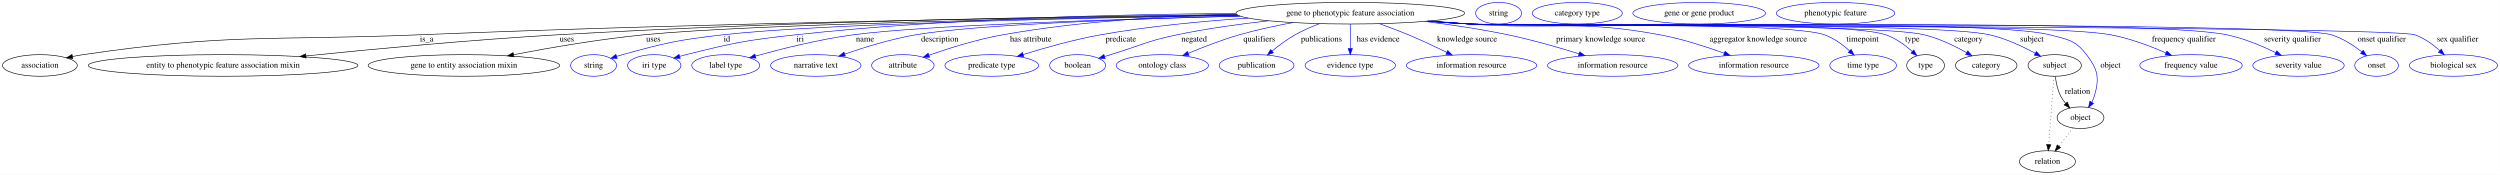
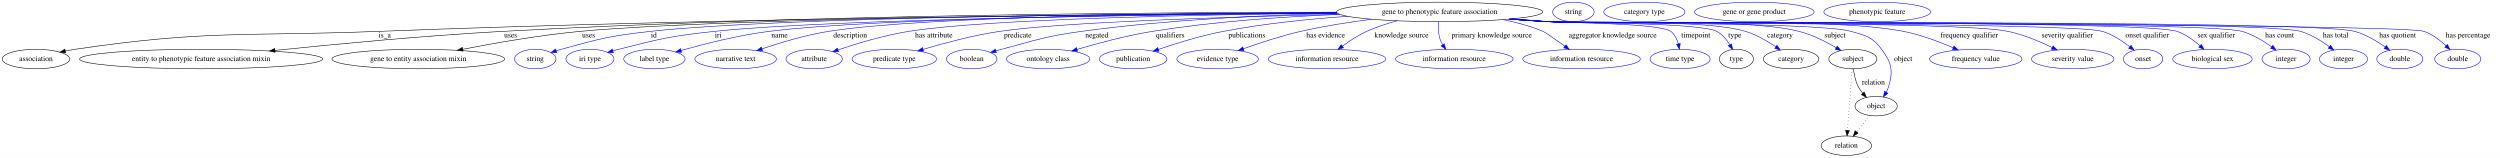
- <svg xmlns="http://www.w3.org/2000/svg" width="4163pt" height="291pt" viewBox="0.00 0.00 4162.84 291.00">
+ <svg xmlns="http://www.w3.org/2000/svg" width="4616pt" height="291pt" viewBox="0.00 0.00 4616.39 291.00">
  <g id="graph0" class="graph" transform="scale(1 1) rotate(0) translate(4 287)">
-     <polygon fill="white" stroke="transparent" points="-4,4 -4,-287 4158.84,-287 4158.84,4 -4,4" />
+     <polygon fill="white" stroke="transparent" points="-4,4 -4,-287 4612.39,-287 4612.39,4 -4,4" />
    <g id="node1" class="node">
-       <ellipse fill="none" stroke="black" cx="2244.39" cy="-265" rx="190.37" ry="18" />
-       <text text-anchor="middle" x="2244.39" y="-261.3" font-family="Times,serif" font-size="14.00">gene to phenotypic feature association</text>
+       <ellipse fill="none" stroke="black" cx="2654.39" cy="-265" rx="190.37" ry="18" />
+       <text text-anchor="middle" x="2654.39" y="-261.3" font-family="Times,serif" font-size="14.00">gene to phenotypic feature association</text>
    </g>
    <g id="node2" class="node">
      <ellipse fill="none" stroke="black" cx="62.39" cy="-178" rx="62.29" ry="18" />
      <text text-anchor="middle" x="62.39" y="-174.3" font-family="Times,serif" font-size="14.00">association</text>
    </g>
    <g id="edge1" class="edge">
-       <path fill="none" stroke="black" d="M2056.49,-261.98C1764.53,-258.33 1184.35,-249.09 692.39,-229 444.17,-218.86 380.2,-232.01 134.39,-196 128.61,-195.15 122.62,-194.07 116.66,-192.86" />
+       <path fill="none" stroke="black" d="M2464.58,-263.21C2114.24,-261.18 1342.4,-254.01 692.39,-229 444.14,-219.45 380.2,-232.01 134.39,-196 128.61,-195.15 122.62,-194.07 116.66,-192.86" />
      <polygon fill="black" stroke="black" points="117.23,-189.41 106.72,-190.73 115.76,-196.25 117.23,-189.41" />
      <text text-anchor="middle" x="706.39" y="-217.8" font-family="Times,serif" font-size="14.00">is_a</text>
    </g>
    <g id="node3" class="node">
      <ellipse fill="none" stroke="black" cx="367.39" cy="-178" rx="224.46" ry="18" />
      <text text-anchor="middle" x="367.39" y="-174.3" font-family="Times,serif" font-size="14.00">entity to phenotypic feature association mixin</text>
    </g>
    <g id="edge2" class="edge">
-       <path fill="none" stroke="black" d="M2055.29,-262.74C1798.7,-260.18 1326.06,-252.42 923.39,-229 780.64,-220.7 617.74,-205.36 505.35,-193.85" />
-       <polygon fill="black" stroke="black" points="505.61,-190.36 495.31,-192.82 504.9,-197.32 505.61,-190.36" />
-       <text text-anchor="middle" x="939.89" y="-217.8" font-family="Times,serif" font-size="14.00">uses</text>
+       <path fill="none" stroke="black" d="M2463.94,-264.48C2144.83,-264.32 1482.08,-259.83 922.39,-229 779.28,-221.12 615.93,-205.61 503.7,-193.95" />
+       <polygon fill="black" stroke="black" points="503.99,-190.46 493.68,-192.9 503.26,-197.42 503.99,-190.46" />
+       <text text-anchor="middle" x="938.89" y="-217.8" font-family="Times,serif" font-size="14.00">uses</text>
    </g>
    <g id="node4" class="node">
      <ellipse fill="none" stroke="black" cx="768.39" cy="-178" rx="159.47" ry="18" />
      <text text-anchor="middle" x="768.39" y="-174.3" font-family="Times,serif" font-size="14.00">gene to entity association mixin</text>
    </g>
    <g id="edge3" class="edge">
-       <path fill="none" stroke="black" d="M2057.27,-261.54C1775.01,-257.29 1253.56,-247.25 1067.39,-229 993.86,-221.79 911.07,-207.45 851.28,-195.97" />
-       <polygon fill="black" stroke="black" points="851.62,-192.48 841.14,-194.01 850.29,-199.35 851.62,-192.48" />
-       <text text-anchor="middle" x="1083.89" y="-217.8" font-family="Times,serif" font-size="14.00">uses</text>
+       <path fill="none" stroke="black" d="M2464.85,-263.25C2104.35,-261.25 1332.18,-254.09 1066.39,-229 992.96,-222.07 910.28,-207.66 850.68,-196.09" />
+       <polygon fill="black" stroke="black" points="851.06,-192.6 840.57,-194.11 849.72,-199.47 851.06,-192.6" />
+       <text text-anchor="middle" x="1082.89" y="-217.8" font-family="Times,serif" font-size="14.00">uses</text>
    </g>
    <g id="node5" class="node">
      <ellipse fill="none" stroke="blue" cx="984.39" cy="-178" rx="38.19" ry="18" />
      <text text-anchor="middle" x="984.39" y="-174.3" font-family="Times,serif" font-size="14.00">string</text>
    </g>
    <g id="edge4" class="edge">
-       <path fill="none" stroke="blue" d="M2057.71,-261.37C1803.04,-257.16 1360.01,-247.44 1199.39,-229 1124.23,-220.37 1105.36,-216.02 1032.39,-196 1029.24,-195.13 1025.99,-194.16 1022.75,-193.14" />
-       <polygon fill="blue" stroke="blue" points="1023.71,-189.77 1013.11,-189.94 1021.5,-196.41 1023.71,-189.77" />
-       <text text-anchor="middle" x="1206.39" y="-217.8" font-family="Times,serif" font-size="14.00">id</text>
+       <path fill="none" stroke="blue" d="M2464.3,-263.56C2126.86,-262.09 1436.15,-255.79 1196.39,-229 1122.5,-220.74 1104.06,-215.79 1032.39,-196 1029.28,-195.14 1026.08,-194.18 1022.89,-193.17" />
+       <polygon fill="blue" stroke="blue" points="1023.97,-189.84 1013.37,-190.01 1021.76,-196.48 1023.97,-189.84" />
+       <text text-anchor="middle" x="1203.39" y="-217.8" font-family="Times,serif" font-size="14.00">id</text>
    </g>
    <g id="node6" class="node">
      <ellipse fill="none" stroke="blue" cx="1085.39" cy="-178" rx="44.39" ry="18" />
      <text text-anchor="middle" x="1085.39" y="-174.3" font-family="Times,serif" font-size="14.00">iri type</text>
    </g>
    <g id="edge5" class="edge">
-       <path fill="none" stroke="blue" d="M2053.58,-264.63C1866.34,-263.4 1572.94,-256.54 1320.39,-229 1238.67,-220.09 1218.15,-215.93 1138.39,-196 1134.96,-195.14 1131.43,-194.18 1127.89,-193.17" />
-       <polygon fill="blue" stroke="blue" points="1128.58,-189.72 1118,-190.2 1126.57,-196.42 1128.58,-189.72" />
-       <text text-anchor="middle" x="1328.39" y="-217.8" font-family="Times,serif" font-size="14.00">iri</text>
+       <path fill="none" stroke="blue" d="M2465.14,-262.77C2150.16,-260.11 1531.49,-252.04 1314.39,-229 1235.25,-220.6 1215.55,-215.53 1138.39,-196 1134.96,-195.13 1131.43,-194.16 1127.9,-193.14" />
+       <polygon fill="blue" stroke="blue" points="1128.59,-189.7 1118.01,-190.17 1126.57,-196.4 1128.59,-189.7" />
+       <text text-anchor="middle" x="1322.39" y="-217.8" font-family="Times,serif" font-size="14.00">iri</text>
    </g>
    <g id="node7" class="node">
      <ellipse fill="none" stroke="blue" cx="1204.39" cy="-178" rx="56.59" ry="18" />
      <text text-anchor="middle" x="1204.39" y="-174.3" font-family="Times,serif" font-size="14.00">label type</text>
    </g>
    <g id="edge6" class="edge">
-       <path fill="none" stroke="blue" d="M2061.07,-260.1C1855.82,-255.05 1536.29,-244.95 1416.39,-229 1360,-221.5 1296.68,-205.55 1254.04,-193.67" />
-       <polygon fill="blue" stroke="blue" points="1254.77,-190.24 1244.2,-190.89 1252.88,-196.97 1254.77,-190.24" />
-       <text text-anchor="middle" x="1436.39" y="-217.8" font-family="Times,serif" font-size="14.00">name</text>
+       <path fill="none" stroke="blue" d="M2464.82,-263.17C2169.33,-261.12 1612.4,-253.96 1415.39,-229 1359.21,-221.88 1296.19,-205.86 1253.78,-193.86" />
+       <polygon fill="blue" stroke="blue" points="1254.56,-190.45 1243.99,-191.06 1252.64,-197.18 1254.56,-190.45" />
+       <text text-anchor="middle" x="1435.39" y="-217.8" font-family="Times,serif" font-size="14.00">name</text>
    </g>
    <g id="node8" class="node">
      <ellipse fill="none" stroke="blue" cx="1354.39" cy="-178" rx="75.29" ry="18" />
      <text text-anchor="middle" x="1354.39" y="-174.3" font-family="Times,serif" font-size="14.00">narrative text</text>
    </g>
    <g id="edge7" class="edge">
-       <path fill="none" stroke="blue" d="M2060.53,-260.22C1880.85,-255.6 1620.23,-246.18 1520.39,-229 1479.94,-222.04 1435.47,-208.3 1402.75,-196.99" />
-       <polygon fill="blue" stroke="blue" points="1403.58,-193.57 1392.99,-193.56 1401.27,-200.17 1403.58,-193.57" />
-       <text text-anchor="middle" x="1560.89" y="-217.8" font-family="Times,serif" font-size="14.00">description</text>
+       <path fill="none" stroke="blue" d="M2464.18,-263.92C2190.77,-262.81 1700.36,-256.83 1525.39,-229 1483.27,-222.3 1436.92,-208.31 1403.11,-196.83" />
+       <polygon fill="blue" stroke="blue" points="1404.07,-193.46 1393.48,-193.51 1401.79,-200.08 1404.07,-193.46" />
+       <text text-anchor="middle" x="1565.89" y="-217.8" font-family="Times,serif" font-size="14.00">description</text>
    </g>
    <g id="node9" class="node">
      <ellipse fill="none" stroke="blue" cx="1499.39" cy="-178" rx="51.99" ry="18" />
      <text text-anchor="middle" x="1499.39" y="-174.3" font-family="Times,serif" font-size="14.00">attribute</text>
    </g>
    <g id="edge8" class="edge">
-       <path fill="none" stroke="blue" d="M2054.36,-263.59C1940.72,-260.6 1793.91,-251.92 1665.39,-229 1622.97,-221.43 1576.07,-206.69 1542.97,-195.16" />
-       <polygon fill="blue" stroke="blue" points="1543.76,-191.73 1533.17,-191.7 1541.43,-198.33 1543.76,-191.73" />
-       <text text-anchor="middle" x="1712.39" y="-217.8" font-family="Times,serif" font-size="14.00">has attribute</text>
+       <path fill="none" stroke="blue" d="M2465.37,-262.73C2224.14,-260.16 1820.5,-252.4 1673.39,-229 1628.33,-221.83 1578.42,-206.72 1543.66,-194.97" />
+       <polygon fill="blue" stroke="blue" points="1544.42,-191.53 1533.82,-191.6 1542.15,-198.15 1544.42,-191.53" />
+       <text text-anchor="middle" x="1720.39" y="-217.8" font-family="Times,serif" font-size="14.00">has attribute</text>
    </g>
    <g id="node10" class="node">
      <ellipse fill="none" stroke="blue" cx="1647.39" cy="-178" rx="77.99" ry="18" />
      <text text-anchor="middle" x="1647.39" y="-174.3" font-family="Times,serif" font-size="14.00">predicate type</text>
    </g>
    <g id="edge9" class="edge">
-       <path fill="none" stroke="blue" d="M2074.46,-256.85C1998.72,-251.83 1908.66,-243.34 1828.39,-229 1784.39,-221.14 1735.6,-207.36 1699.78,-196.25" />
-       <polygon fill="blue" stroke="blue" points="1700.62,-192.85 1690.03,-193.2 1698.53,-199.53 1700.62,-192.85" />
-       <text text-anchor="middle" x="1862.39" y="-217.8" font-family="Times,serif" font-size="14.00">predicate</text>
+       <path fill="none" stroke="blue" d="M2469.78,-260.53C2268.03,-255.95 1957.99,-246.34 1841.39,-229 1793.08,-221.81 1739.38,-207.46 1700.76,-195.97" />
+       <polygon fill="blue" stroke="blue" points="1701.36,-192.5 1690.78,-192.97 1699.34,-199.2 1701.36,-192.5" />
+       <text text-anchor="middle" x="1875.39" y="-217.8" font-family="Times,serif" font-size="14.00">predicate</text>
    </g>
    <g id="node11" class="node">
      <ellipse fill="none" stroke="blue" cx="1790.39" cy="-178" rx="46.59" ry="18" />
      <text text-anchor="middle" x="1790.39" y="-174.3" font-family="Times,serif" font-size="14.00">boolean</text>
    </g>
    <g id="edge10" class="edge">
-       <path fill="none" stroke="blue" d="M2108.35,-252.37C2059.79,-246.94 2004.87,-239.34 1955.39,-229 1905.43,-218.56 1894.22,-210.87 1845.39,-196 1842.09,-194.99 1838.68,-193.95 1835.25,-192.9" />
-       <polygon fill="blue" stroke="blue" points="1836.18,-189.52 1825.59,-189.93 1834.12,-196.21 1836.18,-189.52" />
-       <text text-anchor="middle" x="1984.39" y="-217.8" font-family="Times,serif" font-size="14.00">negated</text>
+       <path fill="none" stroke="blue" d="M2465.63,-262.43C2332.75,-259.28 2151.02,-250.84 1992.39,-229 1926.06,-219.87 1910.1,-213.23 1845.39,-196 1842.01,-195.1 1838.52,-194.12 1835.02,-193.12" />
+       <polygon fill="blue" stroke="blue" points="1835.77,-189.69 1825.19,-190.21 1833.79,-196.4 1835.77,-189.69" />
+       <text text-anchor="middle" x="2021.39" y="-217.8" font-family="Times,serif" font-size="14.00">negated</text>
    </g>
    <g id="node12" class="node">
      <ellipse fill="none" stroke="blue" cx="1931.39" cy="-178" rx="76.89" ry="18" />
      <text text-anchor="middle" x="1931.39" y="-174.3" font-family="Times,serif" font-size="14.00">ontology class</text>
    </g>
    <g id="edge11" class="edge">
-       <path fill="none" stroke="blue" d="M2148.53,-249.36C2119.63,-244.01 2087.98,-237.21 2059.39,-229 2030.55,-220.71 1999.14,-208.5 1974.66,-198.21" />
-       <polygon fill="blue" stroke="blue" points="1975.87,-194.93 1965.3,-194.24 1973.13,-201.37 1975.87,-194.93" />
-       <text text-anchor="middle" x="2092.89" y="-217.8" font-family="Times,serif" font-size="14.00">qualifiers</text>
+       <path fill="none" stroke="blue" d="M2470.04,-260.4C2367.45,-256.26 2237.74,-247.49 2123.39,-229 2075.95,-221.33 2023.19,-207.17 1985,-195.87" />
+       <polygon fill="blue" stroke="blue" points="1985.7,-192.43 1975.12,-192.91 1983.7,-199.13 1985.7,-192.43" />
+       <text text-anchor="middle" x="2156.89" y="-217.8" font-family="Times,serif" font-size="14.00">qualifiers</text>
    </g>
    <g id="node13" class="node">
      <ellipse fill="none" stroke="blue" cx="2088.39" cy="-178" rx="62.29" ry="18" />
      <text text-anchor="middle" x="2088.39" y="-174.3" font-family="Times,serif" font-size="14.00">publication</text>
    </g>
    <g id="edge12" class="edge">
-       <path fill="none" stroke="blue" d="M2193.02,-247.56C2179.44,-242.39 2165.05,-236.13 2152.39,-229 2138.95,-221.42 2125.31,-211.19 2114.09,-201.95" />
-       <polygon fill="blue" stroke="blue" points="2116.29,-199.22 2106.39,-195.45 2111.77,-204.57 2116.29,-199.22" />
-       <text text-anchor="middle" x="2196.39" y="-217.8" font-family="Times,serif" font-size="14.00">publications</text>
+       <path fill="none" stroke="blue" d="M2484.49,-256.86C2412.99,-251.86 2329.18,-243.38 2254.39,-229 2213.41,-221.12 2168.13,-207.11 2135.22,-195.92" />
+       <polygon fill="blue" stroke="blue" points="2136.02,-192.49 2125.43,-192.55 2133.74,-199.11 2136.02,-192.49" />
+       <text text-anchor="middle" x="2298.39" y="-217.8" font-family="Times,serif" font-size="14.00">publications</text>
    </g>
    <g id="node14" class="node">
      <ellipse fill="none" stroke="blue" cx="2244.39" cy="-178" rx="75.29" ry="18" />
      <text text-anchor="middle" x="2244.39" y="-174.3" font-family="Times,serif" font-size="14.00">evidence type</text>
    </g>
    <g id="edge13" class="edge">
-       <path fill="none" stroke="blue" d="M2244.39,-246.8C2244.39,-235.16 2244.39,-219.55 2244.39,-206.24" />
-       <polygon fill="blue" stroke="blue" points="2247.89,-206.18 2244.39,-196.18 2240.89,-206.18 2247.89,-206.18" />
-       <text text-anchor="middle" x="2290.89" y="-217.8" font-family="Times,serif" font-size="14.00">has evidence</text>
+       <path fill="none" stroke="blue" d="M2528.41,-251.45C2486.44,-246.05 2439.64,-238.7 2397.39,-229 2361.55,-220.77 2322.11,-207.79 2292.26,-197.11" />
+       <polygon fill="blue" stroke="blue" points="2293.12,-193.7 2282.52,-193.59 2290.74,-200.28 2293.12,-193.7" />
+       <text text-anchor="middle" x="2443.89" y="-217.8" font-family="Times,serif" font-size="14.00">has evidence</text>
    </g>
    <g id="node15" class="node">
      <ellipse fill="none" stroke="blue" cx="2446.39" cy="-178" rx="108.58" ry="18" />
      <text text-anchor="middle" x="2446.39" y="-174.3" font-family="Times,serif" font-size="14.00">information resource</text>
    </g>
    <g id="edge14" class="edge">
-       <path fill="none" stroke="blue" d="M2293.11,-247.48C2308.66,-241.92 2325.86,-235.48 2341.39,-229 2362.69,-220.11 2385.9,-209.19 2405.07,-199.83" />
-       <polygon fill="blue" stroke="blue" points="2406.7,-202.93 2414.13,-195.37 2403.61,-196.65 2406.7,-202.93" />
-       <text text-anchor="middle" x="2438.89" y="-217.8" font-family="Times,serif" font-size="14.00">knowledge source</text>
+       <path fill="none" stroke="blue" d="M2576.06,-248.59C2557.07,-243.53 2537.13,-237.07 2519.39,-229 2503.68,-221.85 2487.7,-211.34 2474.71,-201.8" />
+       <polygon fill="blue" stroke="blue" points="2476.73,-198.94 2466.63,-195.72 2472.51,-204.53 2476.73,-198.94" />
+       <text text-anchor="middle" x="2583.89" y="-217.8" font-family="Times,serif" font-size="14.00">knowledge source</text>
    </g>
    <g id="node16" class="node">
      <ellipse fill="none" stroke="blue" cx="2681.39" cy="-178" rx="108.58" ry="18" />
      <text text-anchor="middle" x="2681.39" y="-174.3" font-family="Times,serif" font-size="14.00">information resource</text>
    </g>
    <g id="edge15" class="edge">
-       <path fill="none" stroke="blue" d="M2368.46,-251.31C2412.56,-245.79 2462.42,-238.4 2507.39,-229 2547.3,-220.66 2591.43,-207.94 2625.26,-197.41" />
-       <polygon fill="blue" stroke="blue" points="2626.47,-200.7 2634.97,-194.37 2624.38,-194.02 2626.47,-200.7" />
-       <text text-anchor="middle" x="2661.39" y="-217.8" font-family="Times,serif" font-size="14.00">primary knowledge source</text>
+       <path fill="none" stroke="blue" d="M2652.2,-246.89C2651.55,-237.02 2651.8,-224.52 2655.39,-214 2656.53,-210.68 2658.11,-207.41 2659.93,-204.28" />
+       <polygon fill="blue" stroke="blue" points="2662.87,-206.18 2665.56,-195.93 2657.07,-202.27 2662.87,-206.18" />
+       <text text-anchor="middle" x="2750.39" y="-217.8" font-family="Times,serif" font-size="14.00">primary knowledge source</text>
    </g>
    <g id="node17" class="node">
      <ellipse fill="none" stroke="blue" cx="2916.39" cy="-178" rx="108.58" ry="18" />
      <text text-anchor="middle" x="2916.39" y="-174.3" font-family="Times,serif" font-size="14.00">information resource</text>
    </g>
    <g id="edge16" class="edge">
-       <path fill="none" stroke="blue" d="M2377.75,-252.14C2400,-250.32 2422.84,-248.53 2444.39,-247 2584.71,-237.04 2622.08,-254.67 2760.39,-229 2796.98,-222.21 2836.92,-209.3 2867.23,-198.3" />
-       <polygon fill="blue" stroke="blue" points="2868.54,-201.55 2876.71,-194.8 2866.12,-194.98 2868.54,-201.55" />
-       <text text-anchor="middle" x="2923.89" y="-217.8" font-family="Times,serif" font-size="14.00">aggregator knowledge source</text>
+       <path fill="none" stroke="blue" d="M2771.61,-250.77C2796.55,-245.7 2822.31,-238.69 2845.39,-229 2849.96,-227.08 2868.57,-213.94 2885.59,-201.62" />
+       <polygon fill="blue" stroke="blue" points="2887.72,-204.4 2893.74,-195.69 2883.6,-198.74 2887.72,-204.4" />
+       <text text-anchor="middle" x="2973.89" y="-217.8" font-family="Times,serif" font-size="14.00">aggregator knowledge source</text>
    </g>
    <g id="node18" class="node">
      <ellipse fill="none" stroke="blue" cx="3098.39" cy="-178" rx="55.49" ry="18" />
      <text text-anchor="middle" x="3098.39" y="-174.3" font-family="Times,serif" font-size="14.00">time type</text>
    </g>
    <g id="edge17" class="edge">
-       <path fill="none" stroke="blue" d="M2375.03,-251.87C2398.13,-250.02 2421.96,-248.3 2444.39,-247 2509.87,-243.22 2972.71,-251.3 3034.39,-229 3049.91,-223.39 3064.61,-212.47 3076,-202.25" />
-       <polygon fill="blue" stroke="blue" points="3078.43,-204.77 3083.33,-195.37 3073.64,-199.67 3078.43,-204.77" />
-       <text text-anchor="middle" x="3097.39" y="-217.8" font-family="Times,serif" font-size="14.00">timepoint</text>
+       <path fill="none" stroke="blue" d="M2790.21,-252.35C2811.68,-250.54 2833.64,-248.7 2854.39,-247 2879.61,-244.93 3061.42,-244.53 3081.39,-229 3088.57,-223.42 3092.74,-214.65 3095.15,-206.01" />
+       <polygon fill="blue" stroke="blue" points="3098.6,-206.63 3097.25,-196.12 3091.75,-205.18 3098.6,-206.63" />
+       <text text-anchor="middle" x="3127.39" y="-217.8" font-family="Times,serif" font-size="14.00">timepoint</text>
    </g>
    <g id="node19" class="node">
      <ellipse fill="none" stroke="black" cx="3202.39" cy="-178" rx="31.4" ry="18" />
      <text text-anchor="middle" x="3202.39" y="-174.3" font-family="Times,serif" font-size="14.00">type</text>
    </g>
    <g id="edge18" class="edge">
-       <path fill="none" stroke="blue" d="M2374.49,-251.83C2397.75,-249.97 2421.78,-248.25 2444.39,-247 2521.19,-242.74 3063.81,-254.44 3136.39,-229 3152.71,-223.28 3168.26,-211.9 3180.16,-201.44" />
-       <polygon fill="blue" stroke="blue" points="3182.8,-203.78 3187.79,-194.43 3178.06,-198.62 3182.8,-203.78" />
-       <text text-anchor="middle" x="3180.39" y="-217.8" font-family="Times,serif" font-size="14.00">type</text>
+       <path fill="none" stroke="blue" d="M2788.02,-252.13C2810.19,-250.31 2832.93,-248.53 2854.39,-247 2889.03,-244.53 3135.96,-245.71 3166.39,-229 3176.48,-223.46 3184.45,-213.74 3190.3,-204.34" />
+       <polygon fill="blue" stroke="blue" points="3193.38,-205.99 3195.26,-195.57 3187.29,-202.55 3193.38,-205.99" />
+       <text text-anchor="middle" x="3199.39" y="-217.8" font-family="Times,serif" font-size="14.00">type</text>
    </g>
    <g id="node21" class="node">
      <ellipse fill="none" stroke="black" cx="3303.39" cy="-178" rx="51.19" ry="18" />
      <text text-anchor="middle" x="3303.39" y="-174.3" font-family="Times,serif" font-size="14.00">category</text>
    </g>
    <g id="edge19" class="edge">
-       <path fill="none" stroke="blue" d="M2374.22,-251.81C2397.57,-249.94 2421.69,-248.23 2444.39,-247 2528.29,-242.44 3118.74,-248.8 3200.39,-229 3225.24,-222.98 3251.12,-210.38 3270.73,-199.34" />
-       <polygon fill="blue" stroke="blue" points="3272.64,-202.28 3279.54,-194.25 3269.13,-196.22 3272.64,-202.28" />
-       <text text-anchor="middle" x="3273.89" y="-217.8" font-family="Times,serif" font-size="14.00">category</text>
+       <path fill="none" stroke="blue" d="M2786.94,-252.07C2809.44,-250.23 2832.58,-248.46 2854.39,-247 2935.42,-241.56 3141.65,-252.46 3219.39,-229 3239.22,-223.02 3259.24,-211.37 3274.75,-200.83" />
+       <polygon fill="blue" stroke="blue" points="3277.17,-203.41 3283.33,-194.8 3273.14,-197.68 3277.17,-203.41" />
+       <text text-anchor="middle" x="3282.89" y="-217.8" font-family="Times,serif" font-size="14.00">category</text>
    </g>
    <g id="node23" class="node">
      <ellipse fill="none" stroke="black" cx="3417.39" cy="-178" rx="44.39" ry="18" />
      <text text-anchor="middle" x="3417.39" y="-174.3" font-family="Times,serif" font-size="14.00">subject</text>
    </g>
    <g id="edge20" class="edge">
-       <path fill="none" stroke="blue" d="M2373.95,-251.77C2397.38,-249.91 2421.6,-248.2 2444.39,-247 2540.39,-241.93 3215.73,-250.65 3309.39,-229 3336.22,-222.8 3364.39,-209.5 3385.23,-198.18" />
-       <polygon fill="blue" stroke="blue" points="3386.94,-201.23 3393.97,-193.31 3383.53,-195.12 3386.94,-201.23" />
-       <text text-anchor="middle" x="3379.39" y="-217.8" font-family="Times,serif" font-size="14.00">subject</text>
+       <path fill="none" stroke="blue" d="M2785.85,-251.96C2808.69,-250.11 2832.22,-248.37 2854.39,-247 2957.39,-240.63 3218.5,-254.85 3318.39,-229 3342.58,-222.74 3367.69,-209.98 3386.56,-198.92" />
+       <polygon fill="blue" stroke="blue" points="3388.54,-201.81 3395.3,-193.66 3384.93,-195.82 3388.54,-201.81" />
+       <text text-anchor="middle" x="3384.39" y="-217.8" font-family="Times,serif" font-size="14.00">subject</text>
    </g>
    <g id="node25" class="node">
      <ellipse fill="none" stroke="black" cx="3460.39" cy="-91" rx="38.99" ry="18" />
      <text text-anchor="middle" x="3460.39" y="-87.3" font-family="Times,serif" font-size="14.00">object</text>
    </g>
    <g id="edge21" class="edge">
-       <path fill="none" stroke="blue" d="M2373.68,-251.75C2397.19,-249.88 2421.51,-248.18 2444.39,-247 2551.49,-241.46 3305.68,-256.29 3409.39,-229 3439.2,-221.16 3451.6,-220.43 3470.39,-196 3489.42,-171.26 3492.34,-156.9 3483.39,-127 3482.36,-123.55 3480.87,-120.13 3479.13,-116.85" />
+       <path fill="none" stroke="blue" d="M2785.04,-251.9C2808.13,-250.04 2831.96,-248.31 2854.39,-247 2916.54,-243.36 3354.6,-246.34 3414.39,-229 3442.14,-220.95 3453.21,-219.22 3470.39,-196 3488.96,-170.92 3492.34,-156.9 3483.39,-127 3482.36,-123.55 3480.87,-120.13 3479.13,-116.85" />
      <polygon fill="blue" stroke="blue" points="3481.98,-114.79 3473.77,-108.09 3476.01,-118.45 3481.98,-114.79" />
      <text text-anchor="middle" x="3510.39" y="-174.3" font-family="Times,serif" font-size="14.00">object</text>
    </g>
    <g id="node27" class="node">
      <ellipse fill="none" stroke="blue" cx="3644.39" cy="-178" rx="85.29" ry="18" />
      <text text-anchor="middle" x="3644.39" y="-174.3" font-family="Times,serif" font-size="14.00">frequency value</text>
    </g>
    <g id="edge22" class="edge">
-       <path fill="none" stroke="blue" d="M2373.41,-251.74C2397.01,-249.86 2421.42,-248.17 2444.39,-247 2562.81,-240.98 3394.92,-251.19 3511.39,-229 3542.98,-222.98 3576.88,-210.13 3602.55,-198.96" />
-       <polygon fill="blue" stroke="blue" points="3604.25,-202.04 3611.97,-194.78 3601.41,-195.64 3604.25,-202.04" />
+       <path fill="none" stroke="blue" d="M2784.49,-251.85C2807.75,-249.99 2831.78,-248.27 2854.39,-247 3000.22,-238.81 3368.07,-257.08 3511.39,-229 3542.95,-222.82 3576.85,-209.97 3602.53,-198.84" />
+       <polygon fill="blue" stroke="blue" points="3604.21,-201.93 3611.95,-194.68 3601.38,-195.52 3604.21,-201.93" />
      <text text-anchor="middle" x="3632.39" y="-217.8" font-family="Times,serif" font-size="14.00">frequency qualifier</text>
    </g>
    <g id="node28" class="node">
      <ellipse fill="none" stroke="blue" cx="3823.39" cy="-178" rx="76.09" ry="18" />
      <text text-anchor="middle" x="3823.39" y="-174.3" font-family="Times,serif" font-size="14.00">severity value</text>
    </g>
    <g id="edge23" class="edge">
-       <path fill="none" stroke="blue" d="M2373.14,-251.71C2396.82,-249.83 2421.34,-248.14 2444.39,-247 2584.24,-240.07 3567.34,-257.64 3704.39,-229 3732.73,-223.08 3762.78,-210.4 3785.59,-199.29" />
-       <polygon fill="blue" stroke="blue" points="3787.19,-202.4 3794.58,-194.81 3784.07,-196.14 3787.19,-202.4" />
+       <path fill="none" stroke="blue" d="M2783.95,-251.78C2807.38,-249.91 2831.6,-248.21 2854.39,-247 2948.73,-242 3611.99,-248.64 3704.39,-229 3732.71,-222.98 3762.76,-210.3 3785.57,-199.22" />
+       <polygon fill="blue" stroke="blue" points="3787.17,-202.33 3794.57,-194.75 3784.06,-196.06 3787.17,-202.33" />
      <text text-anchor="middle" x="3813.39" y="-217.8" font-family="Times,serif" font-size="14.00">severity qualifier</text>
    </g>
    <g id="node29" class="node">
      <ellipse fill="none" stroke="blue" cx="3953.39" cy="-178" rx="36.29" ry="18" />
      <text text-anchor="middle" x="3953.39" y="-174.3" font-family="Times,serif" font-size="14.00">onset</text>
    </g>
    <g id="edge24" class="edge">
-       <path fill="none" stroke="blue" d="M2372.87,-251.7C2396.63,-249.82 2421.25,-248.13 2444.39,-247 2523.97,-243.12 3802.29,-252.57 3878.39,-229 3896.84,-223.29 3914.93,-211.47 3928.72,-200.75" />
-       <polygon fill="blue" stroke="blue" points="3931.14,-203.3 3936.71,-194.29 3926.74,-197.85 3931.14,-203.3" />
-       <text text-anchor="middle" x="3961.89" y="-217.8" font-family="Times,serif" font-size="14.00">onset qualifier</text>
+       <path fill="none" stroke="blue" d="M2783.41,-251.75C2807.01,-249.88 2831.43,-248.18 2854.39,-247 2911.22,-244.09 3824.09,-245.97 3878.39,-229 3896.83,-223.24 3914.91,-211.42 3928.71,-200.71" />
+       <polygon fill="blue" stroke="blue" points="3931.12,-203.26 3936.7,-194.26 3926.72,-197.82 3931.12,-203.26" />
+       <text text-anchor="middle" x="3960.89" y="-217.8" font-family="Times,serif" font-size="14.00">onset qualifier</text>
    </g>
    <g id="node30" class="node">
      <ellipse fill="none" stroke="blue" cx="4081.39" cy="-178" rx="73.39" ry="18" />
      <text text-anchor="middle" x="4081.39" y="-174.3" font-family="Times,serif" font-size="14.00">biological sex</text>
    </g>
    <g id="edge25" class="edge">
-       <path fill="none" stroke="blue" d="M2372.87,-251.68C2396.63,-249.8 2421.25,-248.11 2444.39,-247 2488.04,-244.9 3976.16,-243.46 4017.39,-229 4032.85,-223.58 4047.46,-212.78 4058.81,-202.6" />
-       <polygon fill="blue" stroke="blue" points="4061.23,-205.13 4066.12,-195.72 4056.43,-200.03 4061.23,-205.13" />
+       <path fill="none" stroke="blue" d="M2783.14,-251.73C2806.82,-249.85 2831.34,-248.16 2854.39,-247 2918.88,-243.76 3955.43,-250.26 4016.39,-229 4032.01,-223.55 4046.84,-212.75 4058.38,-202.58" />
+       <polygon fill="blue" stroke="blue" points="4060.85,-205.06 4065.82,-195.71 4056.1,-199.92 4060.85,-205.06" />
      <text text-anchor="middle" x="4088.39" y="-217.8" font-family="Times,serif" font-size="14.00">sex qualifier</text>
    </g>
+     <g id="node31" class="node">
+       <ellipse fill="none" stroke="blue" cx="4217.39" cy="-178" rx="44.39" ry="18" />
+       <text text-anchor="middle" x="4217.39" y="-174.3" font-family="Times,serif" font-size="14.00">integer</text>
+     </g>
+     <g id="edge26" class="edge">
+       <path fill="none" stroke="blue" d="M2783.14,-251.71C2806.82,-249.83 2831.34,-248.14 2854.39,-247 2925.54,-243.48 4068.01,-248.93 4136.39,-229 4156.02,-223.28 4175.6,-211.41 4190.59,-200.67" />
+       <polygon fill="blue" stroke="blue" points="4192.91,-203.31 4198.85,-194.53 4188.73,-197.69 4192.91,-203.31" />
+       <text text-anchor="middle" x="4205.39" y="-217.8" font-family="Times,serif" font-size="14.00">has count</text>
+     </g>
+     <g id="node32" class="node">
+       <ellipse fill="none" stroke="blue" cx="4323.39" cy="-178" rx="44.39" ry="18" />
+       <text text-anchor="middle" x="4323.39" y="-174.3" font-family="Times,serif" font-size="14.00">integer</text>
+     </g>
+     <g id="edge27" class="edge">
+       <path fill="none" stroke="blue" d="M2782.87,-251.71C2806.63,-249.82 2831.25,-248.13 2854.39,-247 2931.53,-243.23 4170.36,-250.98 4244.39,-229 4263.65,-223.28 4282.74,-211.42 4297.33,-200.68" />
+       <polygon fill="blue" stroke="blue" points="4299.55,-203.39 4305.37,-194.54 4295.3,-197.82 4299.55,-203.39" />
+       <text text-anchor="middle" x="4308.89" y="-217.8" font-family="Times,serif" font-size="14.00">has total</text>
+     </g>
+     <g id="node33" class="node">
+       <ellipse fill="none" stroke="blue" cx="4427.39" cy="-178" rx="42.49" ry="18" />
+       <text text-anchor="middle" x="4427.39" y="-174.3" font-family="Times,serif" font-size="14.00">double</text>
+     </g>
+     <g id="edge28" class="edge">
+       <path fill="none" stroke="blue" d="M2782.87,-251.69C2806.63,-249.81 2831.25,-248.12 2854.39,-247 2937.08,-242.99 4264.77,-251.65 4344.39,-229 4364.55,-223.27 4384.74,-211.28 4400.16,-200.47" />
+       <polygon fill="blue" stroke="blue" points="4402.62,-203.02 4408.65,-194.31 4398.5,-197.35 4402.62,-203.02" />
+       <text text-anchor="middle" x="4423.39" y="-217.8" font-family="Times,serif" font-size="14.00">has quotient</text>
+     </g>
+     <g id="node34" class="node">
+       <ellipse fill="none" stroke="blue" cx="4534.39" cy="-178" rx="42.49" ry="18" />
+       <text text-anchor="middle" x="4534.39" y="-174.3" font-family="Times,serif" font-size="14.00">double</text>
+     </g>
+     <g id="edge29" class="edge">
+       <path fill="none" stroke="blue" d="M2782.87,-251.67C2806.63,-249.79 2831.25,-248.11 2854.39,-247 2899.29,-244.85 4430.09,-244.2 4472.39,-229 4487.47,-223.58 4501.61,-212.83 4512.56,-202.67" />
+       <polygon fill="blue" stroke="blue" points="4515.22,-204.96 4519.94,-195.47 4510.34,-199.95 4515.22,-204.96" />
+       <text text-anchor="middle" x="4553.39" y="-217.8" font-family="Times,serif" font-size="14.00">has percentage</text>
+     </g>
    <g id="node20" class="node">
-       <ellipse fill="none" stroke="blue" cx="2491.39" cy="-265" rx="38.19" ry="18" />
-       <text text-anchor="middle" x="2491.39" y="-261.3" font-family="Times,serif" font-size="14.00">string</text>
+       <ellipse fill="none" stroke="blue" cx="2901.39" cy="-265" rx="38.19" ry="18" />
+       <text text-anchor="middle" x="2901.39" y="-261.3" font-family="Times,serif" font-size="14.00">string</text>
    </g>
    <g id="node22" class="node">
-       <ellipse fill="none" stroke="blue" cx="2622.39" cy="-265" rx="74.99" ry="18" />
-       <text text-anchor="middle" x="2622.39" y="-261.3" font-family="Times,serif" font-size="14.00">category type</text>
-     </g>
-     <g id="edge26" class="edge">
+       <ellipse fill="none" stroke="blue" cx="3032.39" cy="-265" rx="74.99" ry="18" />
+       <text text-anchor="middle" x="3032.39" y="-261.3" font-family="Times,serif" font-size="14.00">category type</text>
+     </g>
+     <g id="edge30" class="edge">
      <path fill="none" stroke="black" d="M3418.5,-159.55C3419.7,-149.57 3422.2,-137.07 3427.39,-127 3429.62,-122.68 3432.55,-118.52 3435.73,-114.66" />
      <polygon fill="black" stroke="black" points="3438.35,-116.98 3442.49,-107.23 3433.17,-112.27 3438.35,-116.98" />
      <text text-anchor="middle" x="3455.39" y="-130.8" font-family="Times,serif" font-size="14.00">relation</text>
    </g>
-     <g id="node31" class="node">
+     <g id="node35" class="node">
      <ellipse fill="none" stroke="black" cx="3405.39" cy="-18" rx="46.59" ry="18" />
      <text text-anchor="middle" x="3405.39" y="-14.3" font-family="Times,serif" font-size="14.00">relation</text>
    </g>
-     <g id="edge27" class="edge">
+     <g id="edge31" class="edge">
      <path fill="none" stroke="black" stroke-dasharray="1,5" d="M3416.09,-159.79C3414.01,-132.48 3409.95,-78.99 3407.47,-46.38" />
      <polygon fill="black" stroke="black" points="3410.95,-45.89 3406.7,-36.19 3403.97,-46.42 3410.95,-45.89" />
    </g>
    <g id="node24" class="node">
-       <ellipse fill="none" stroke="blue" cx="2825.39" cy="-265" rx="110.48" ry="18" />
-       <text text-anchor="middle" x="2825.39" y="-261.3" font-family="Times,serif" font-size="14.00">gene or gene product</text>
-     </g>
-     <g id="edge28" class="edge">
+       <ellipse fill="none" stroke="blue" cx="3235.39" cy="-265" rx="110.48" ry="18" />
+       <text text-anchor="middle" x="3235.39" y="-261.3" font-family="Times,serif" font-size="14.00">gene or gene product</text>
+     </g>
+     <g id="edge32" class="edge">
      <path fill="none" stroke="black" stroke-dasharray="1,5" d="M3447.91,-73.89C3440.98,-64.94 3432.21,-53.62 3424.44,-43.58" />
      <polygon fill="black" stroke="black" points="3427.1,-41.3 3418.21,-35.54 3421.56,-45.59 3427.1,-41.3" />
    </g>
    <g id="node26" class="node">
-       <ellipse fill="none" stroke="blue" cx="3052.39" cy="-265" rx="98.58" ry="18" />
-       <text text-anchor="middle" x="3052.39" y="-261.3" font-family="Times,serif" font-size="14.00">phenotypic feature</text>
+       <ellipse fill="none" stroke="blue" cx="3462.39" cy="-265" rx="98.58" ry="18" />
+       <text text-anchor="middle" x="3462.39" y="-261.3" font-family="Times,serif" font-size="14.00">phenotypic feature</text>
    </g>
  </g>
</svg>
